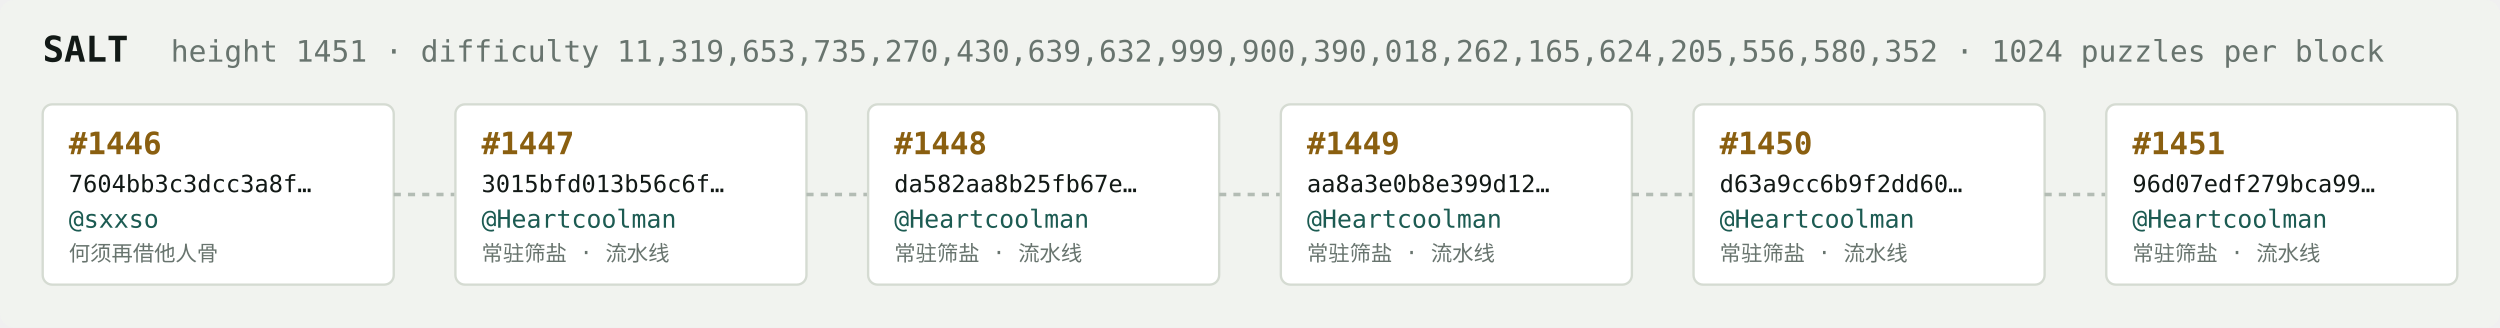
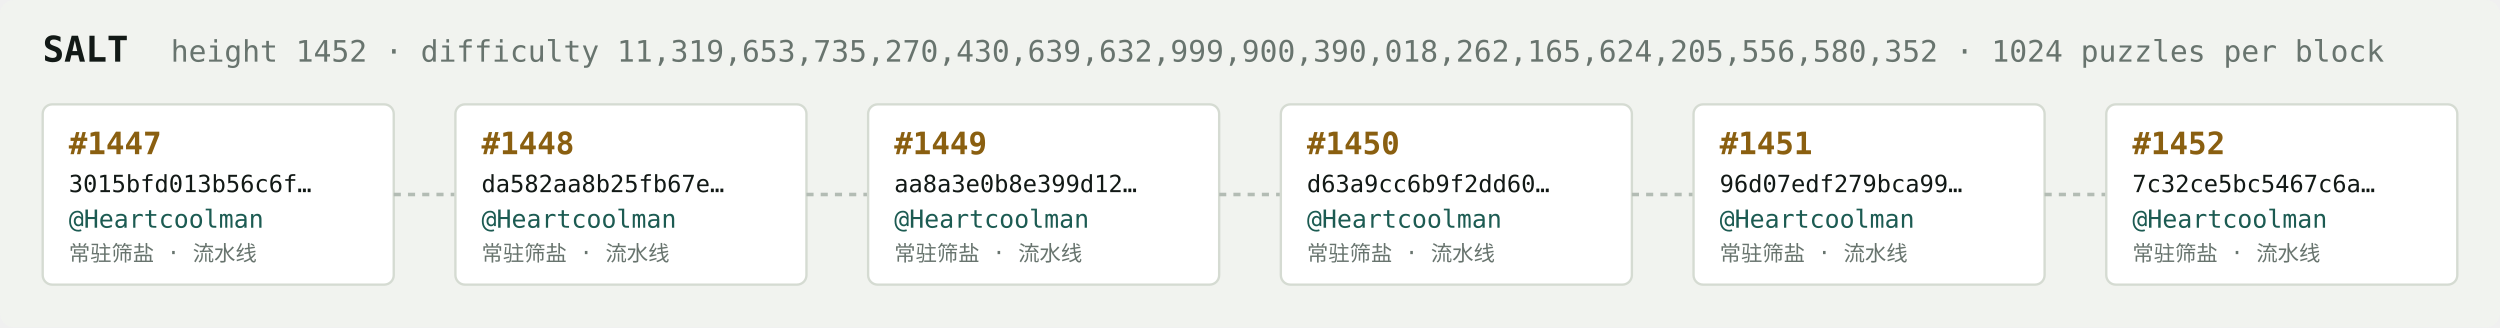
<svg xmlns="http://www.w3.org/2000/svg" width="1054" height="138" viewBox="0 0 1054 138" font-family="ui-monospace,SFMono-Regular,Menlo,monospace">
  <rect fill="#f1f3ef" width="1054" height="138" rx="6" />
  <text x="18" y="26" fill="#121916" font-size="15" font-weight="700">SALT</text>
-   <text x="72" y="26" fill="#68746e" font-size="12.5">height 1451 · difficulty 11,319,653,735,270,430,639,632,999,900,390,018,262,165,624,205,556,580,352 · 1024 puzzles per block</text>
+   <text x="72" y="26" fill="#68746e" font-size="12.5">height 1452 · difficulty 11,319,653,735,270,430,639,632,999,900,390,018,262,165,624,205,556,580,352 · 1024 puzzles per block</text>
  <rect x="18" y="44" width="148" height="76" rx="4" fill="#ffffff" stroke="#d5dbd2" stroke-width="1" />
-   <text x="29" y="65" fill="#8a5f10" font-size="13" font-weight="700">#1446</text>
-   <text x="29" y="81" fill="#121916" font-size="10">7604bb3c3dcc3a8f…</text>
-   <text x="29" y="96" fill="#1c5b52" font-size="10.5">@sxxso</text>
-   <text x="29" y="110" fill="#68746e" font-size="9">何须再借他人骨</text>
+   <text x="29" y="65" fill="#8a5f10" font-size="13" font-weight="700">#1447</text>
+   <text x="29" y="81" fill="#121916" font-size="10">3015bfd013b56c6f…</text>
+   <text x="29" y="96" fill="#1c5b52" font-size="10.5">@Heartcoolman</text>
+   <text x="29" y="110" fill="#68746e" font-size="9">常驻筛盐 · 流水线</text>
  <line x1="166" y1="82.0" x2="192" y2="82.0" stroke="#b3bcb4" stroke-width="1.5" stroke-dasharray="3 3" />
  <rect x="192" y="44" width="148" height="76" rx="4" fill="#ffffff" stroke="#d5dbd2" stroke-width="1" />
-   <text x="203" y="65" fill="#8a5f10" font-size="13" font-weight="700">#1447</text>
-   <text x="203" y="81" fill="#121916" font-size="10">3015bfd013b56c6f…</text>
+   <text x="203" y="65" fill="#8a5f10" font-size="13" font-weight="700">#1448</text>
+   <text x="203" y="81" fill="#121916" font-size="10">da582aa8b25fb67e…</text>
  <text x="203" y="96" fill="#1c5b52" font-size="10.5">@Heartcoolman</text>
  <text x="203" y="110" fill="#68746e" font-size="9">常驻筛盐 · 流水线</text>
  <line x1="340" y1="82.0" x2="366" y2="82.0" stroke="#b3bcb4" stroke-width="1.5" stroke-dasharray="3 3" />
  <rect x="366" y="44" width="148" height="76" rx="4" fill="#ffffff" stroke="#d5dbd2" stroke-width="1" />
-   <text x="377" y="65" fill="#8a5f10" font-size="13" font-weight="700">#1448</text>
-   <text x="377" y="81" fill="#121916" font-size="10">da582aa8b25fb67e…</text>
+   <text x="377" y="65" fill="#8a5f10" font-size="13" font-weight="700">#1449</text>
+   <text x="377" y="81" fill="#121916" font-size="10">aa8a3e0b8e399d12…</text>
  <text x="377" y="96" fill="#1c5b52" font-size="10.5">@Heartcoolman</text>
  <text x="377" y="110" fill="#68746e" font-size="9">常驻筛盐 · 流水线</text>
  <line x1="514" y1="82.0" x2="540" y2="82.0" stroke="#b3bcb4" stroke-width="1.5" stroke-dasharray="3 3" />
  <rect x="540" y="44" width="148" height="76" rx="4" fill="#ffffff" stroke="#d5dbd2" stroke-width="1" />
-   <text x="551" y="65" fill="#8a5f10" font-size="13" font-weight="700">#1449</text>
-   <text x="551" y="81" fill="#121916" font-size="10">aa8a3e0b8e399d12…</text>
+   <text x="551" y="65" fill="#8a5f10" font-size="13" font-weight="700">#1450</text>
+   <text x="551" y="81" fill="#121916" font-size="10">d63a9cc6b9f2dd60…</text>
  <text x="551" y="96" fill="#1c5b52" font-size="10.5">@Heartcoolman</text>
  <text x="551" y="110" fill="#68746e" font-size="9">常驻筛盐 · 流水线</text>
  <line x1="688" y1="82.0" x2="714" y2="82.0" stroke="#b3bcb4" stroke-width="1.5" stroke-dasharray="3 3" />
  <rect x="714" y="44" width="148" height="76" rx="4" fill="#ffffff" stroke="#d5dbd2" stroke-width="1" />
-   <text x="725" y="65" fill="#8a5f10" font-size="13" font-weight="700">#1450</text>
-   <text x="725" y="81" fill="#121916" font-size="10">d63a9cc6b9f2dd60…</text>
+   <text x="725" y="65" fill="#8a5f10" font-size="13" font-weight="700">#1451</text>
+   <text x="725" y="81" fill="#121916" font-size="10">96d07edf279bca99…</text>
  <text x="725" y="96" fill="#1c5b52" font-size="10.5">@Heartcoolman</text>
  <text x="725" y="110" fill="#68746e" font-size="9">常驻筛盐 · 流水线</text>
  <line x1="862" y1="82.0" x2="888" y2="82.0" stroke="#b3bcb4" stroke-width="1.5" stroke-dasharray="3 3" />
  <rect x="888" y="44" width="148" height="76" rx="4" fill="#ffffff" stroke="#d5dbd2" stroke-width="1" />
-   <text x="899" y="65" fill="#8a5f10" font-size="13" font-weight="700">#1451</text>
-   <text x="899" y="81" fill="#121916" font-size="10">96d07edf279bca99…</text>
+   <text x="899" y="65" fill="#8a5f10" font-size="13" font-weight="700">#1452</text>
+   <text x="899" y="81" fill="#121916" font-size="10">7c32ce5bc5467c6a…</text>
  <text x="899" y="96" fill="#1c5b52" font-size="10.5">@Heartcoolman</text>
  <text x="899" y="110" fill="#68746e" font-size="9">常驻筛盐 · 流水线</text>
</svg>
